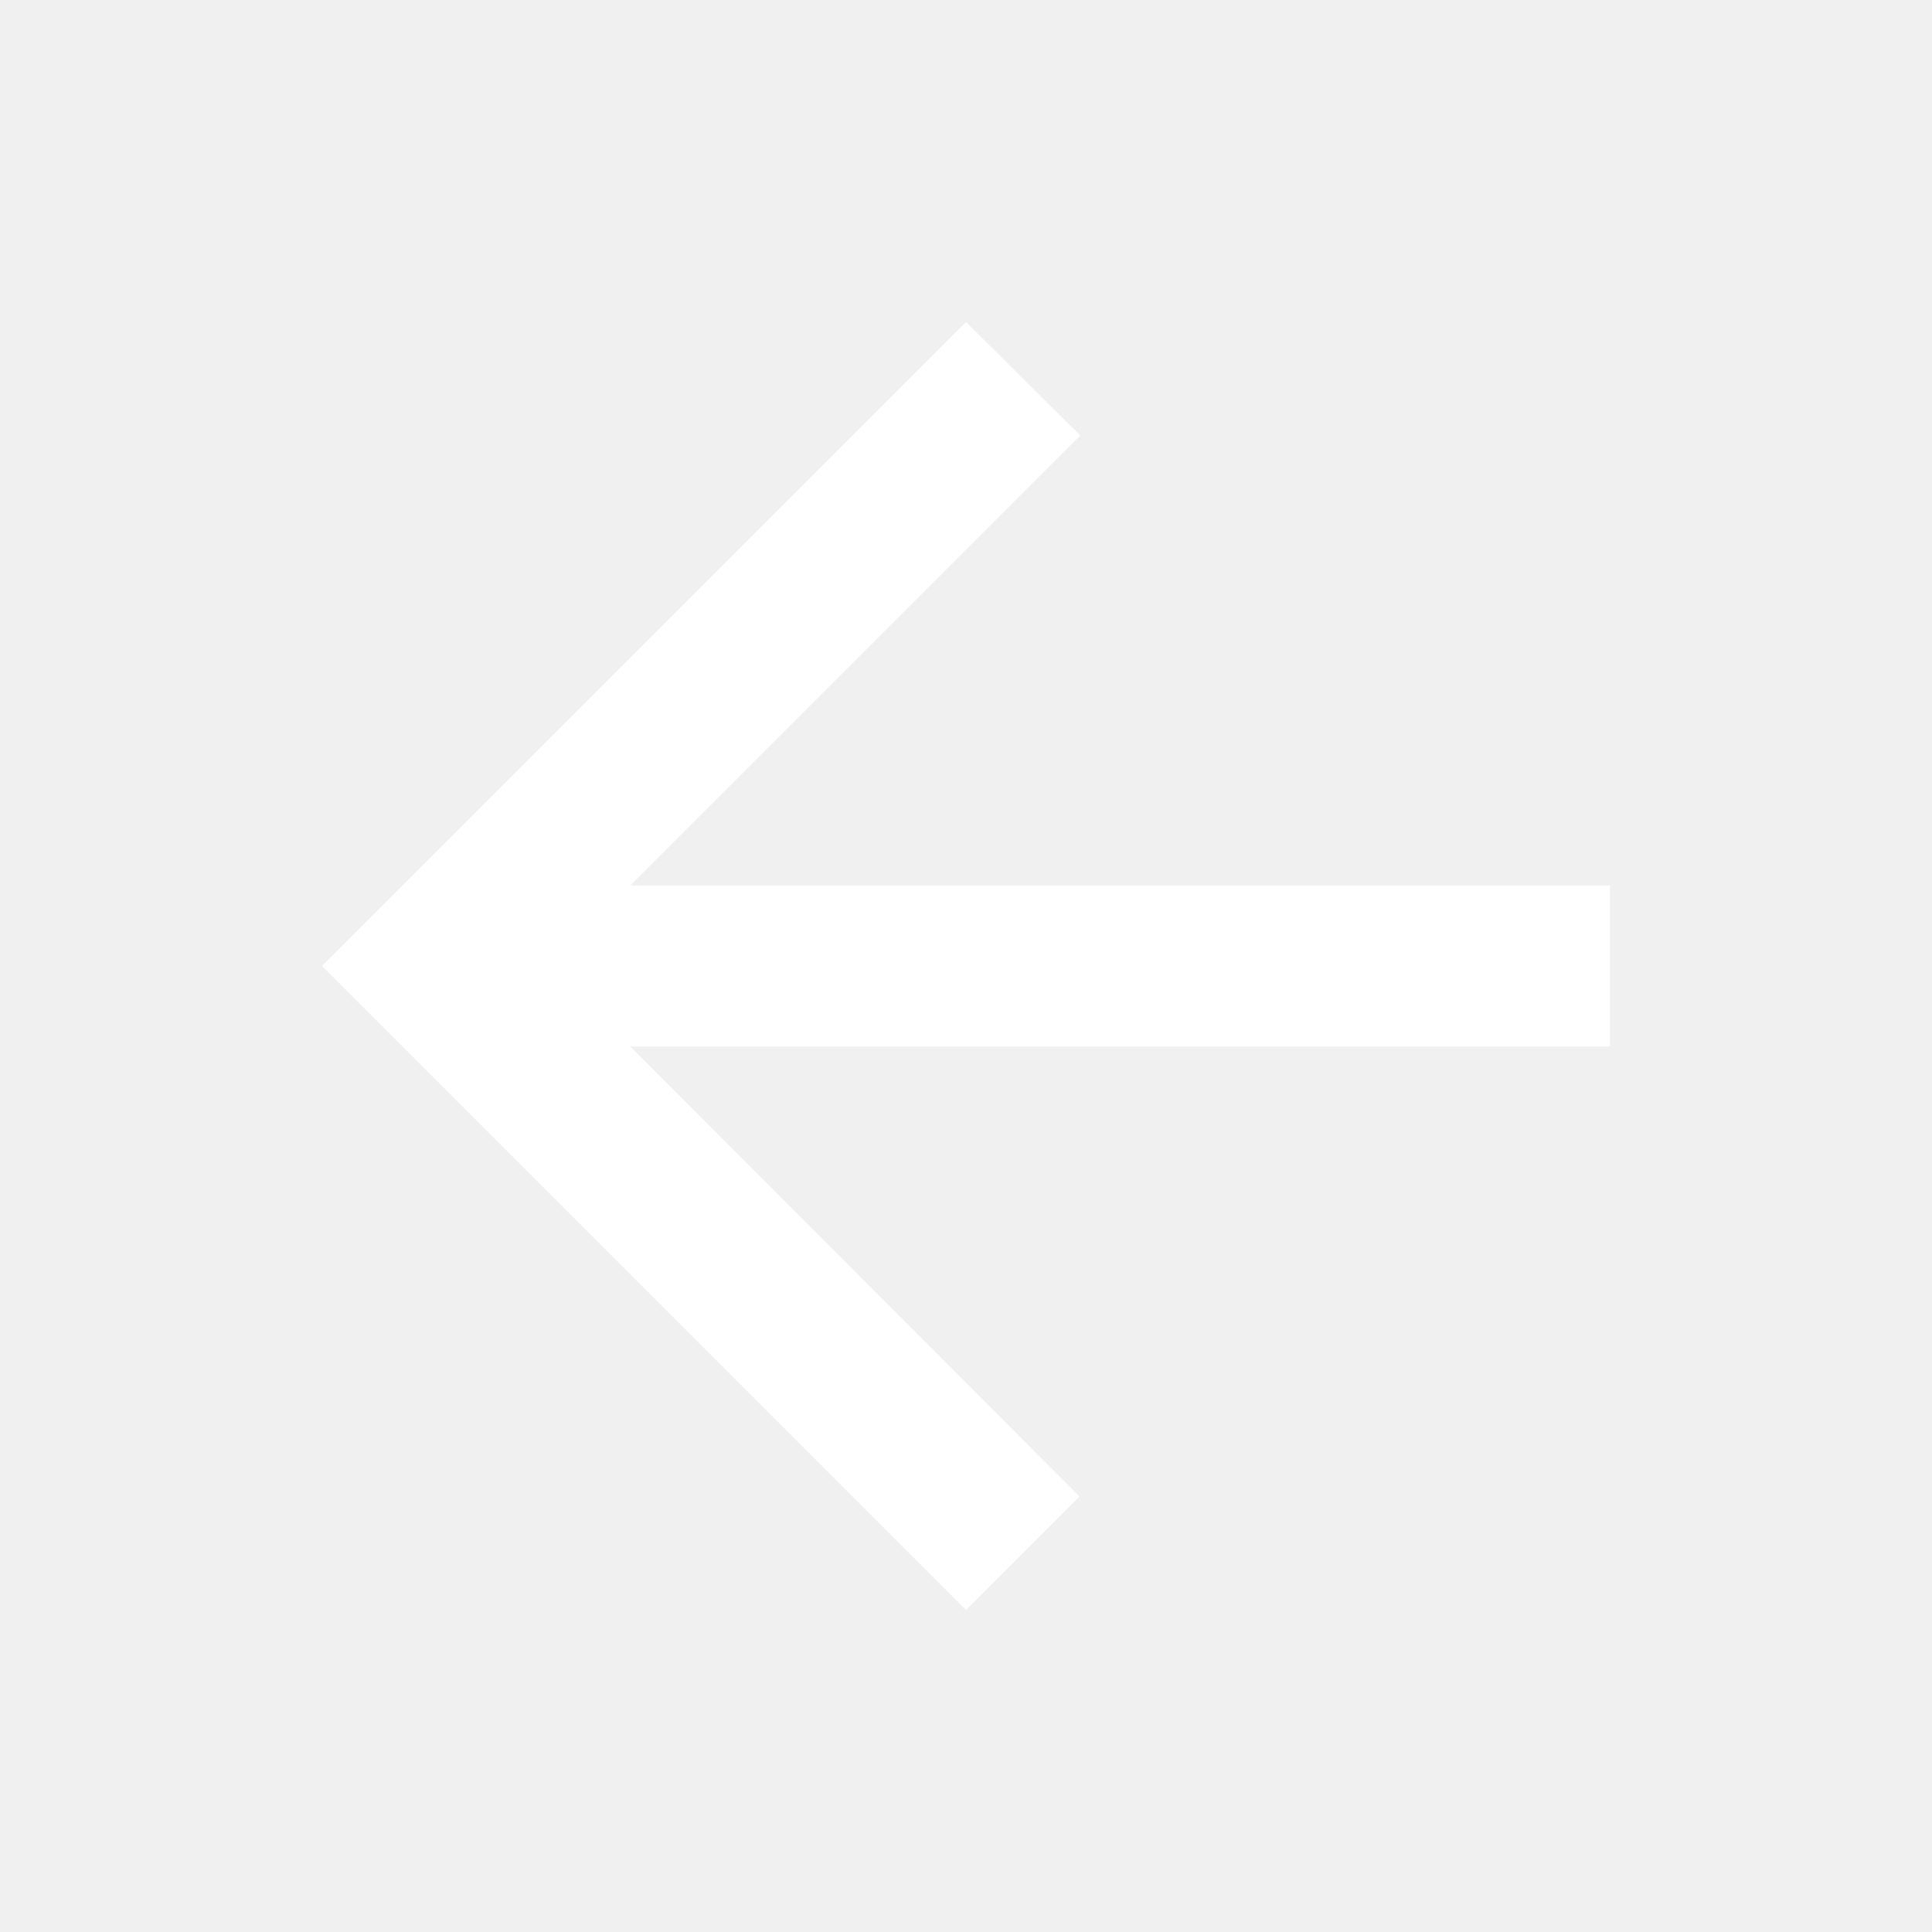
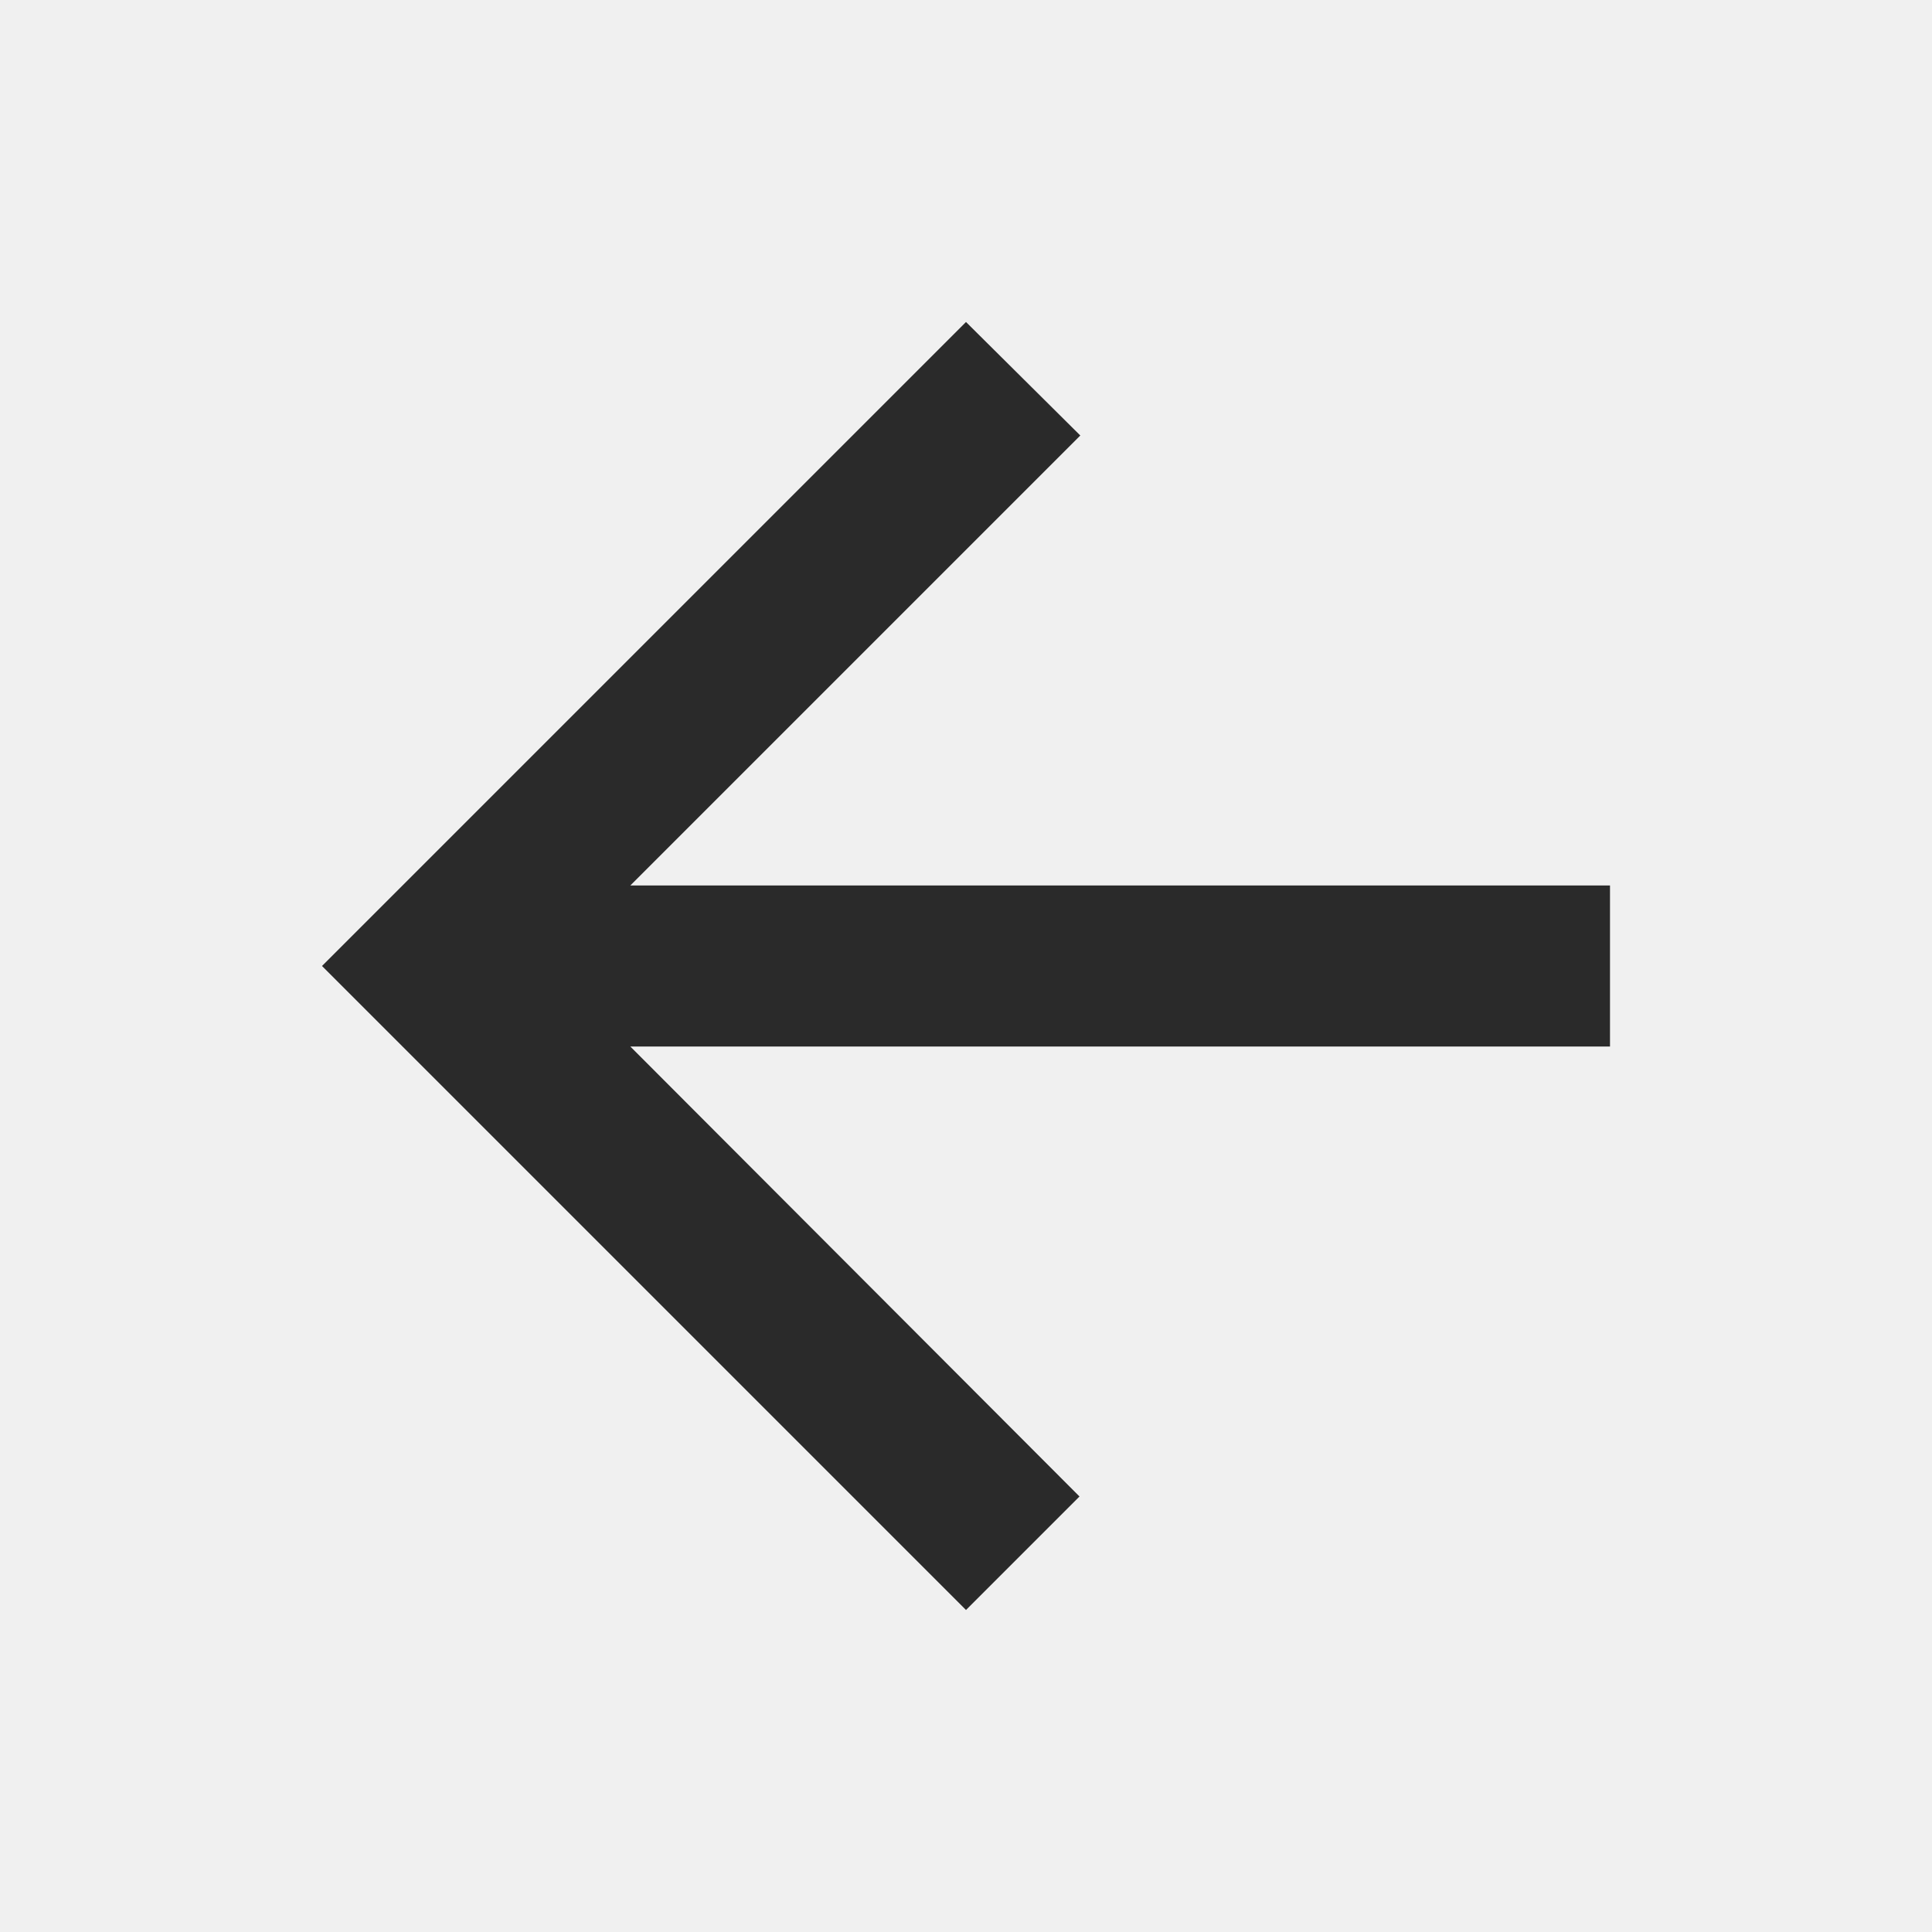
- <svg xmlns="http://www.w3.org/2000/svg" viewBox="0 0 24 24" fill="#FFF">
+ <svg xmlns="http://www.w3.org/2000/svg" viewBox="0 0 24 24" fill="#2a2a2a">
  <path d="M0 0h24v24H0V0z" fill="none" />
  <path d="M20 11H7.83l5.59-5.59L12 4l-8 8 8 8 1.41-1.41L7.83 13H20v-2z" />
</svg>
